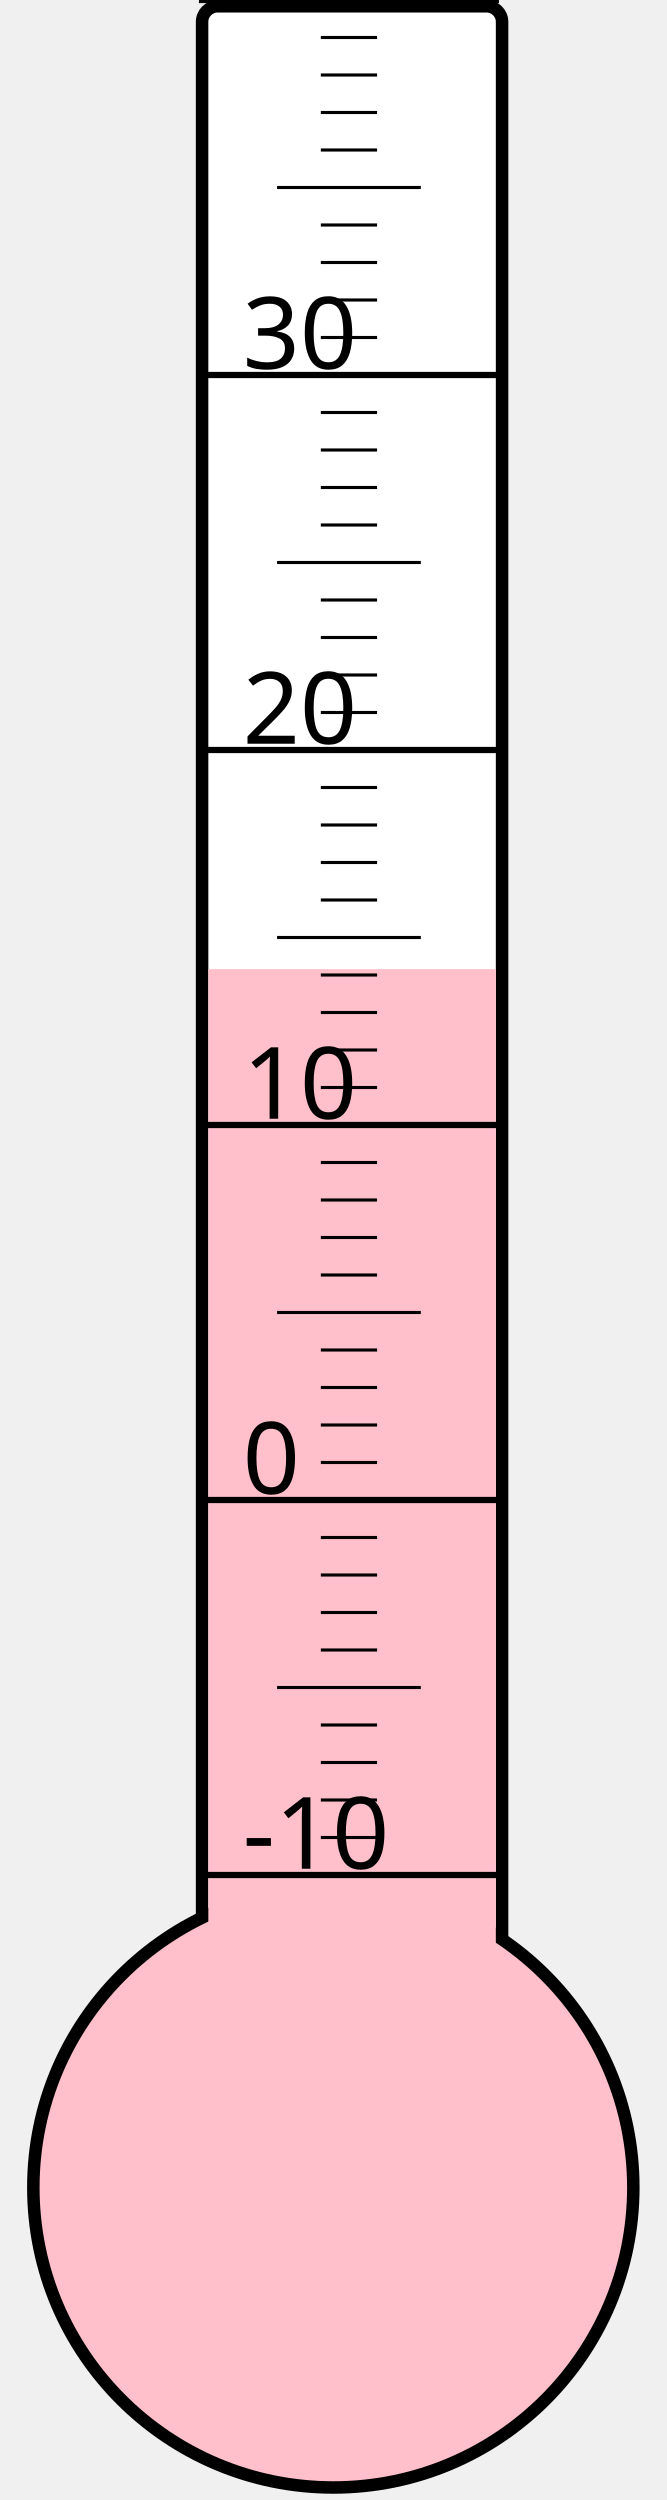
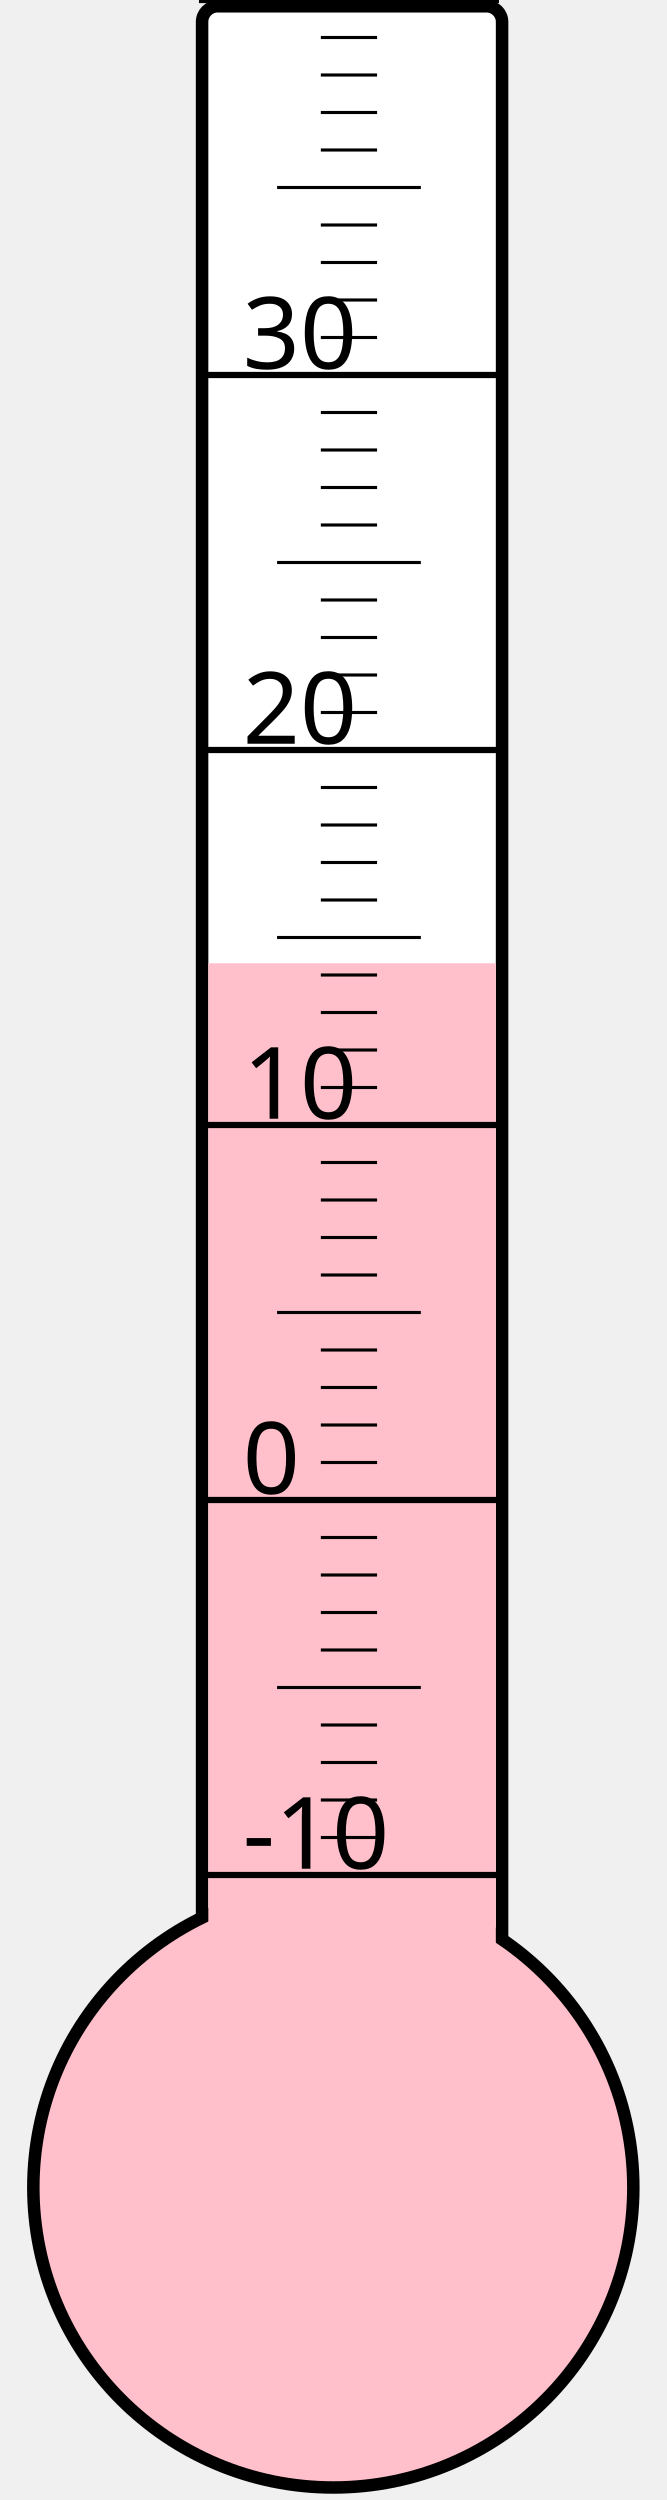
<svg xmlns="http://www.w3.org/2000/svg" width="40px" height="150px" viewBox="0 0 200 800">
  <rect width="200" height="800" x="0" y="0" style="fill: #ffffeb; fill-opacity: 0;" />
  <rect width="96" height="680" x="58" y="2" rx="5" ry="5" style="fill: white; fill-opacity: 1; stroke: black; stroke-width: 4;" />
  <circle cx="100" cy="700" r="96" style="fill: pink; stroke: black; stroke-width: 4;" />
-   <rect width="92" height="389.875" x="60" y="310.125" style="fill: pink; fill-opacity: 1; stroke-width: 0;" />
+   <rect width="92" height="391.75" x="60" y="308.25" style="fill: pink; fill-opacity: 1; stroke-width: 0;" />
  <text x="71" y="598" style="font-family: sans-serif; font-size: 24pt;">-10</text>
  <text x="71" y="478" style="font-family: sans-serif; font-size: 24pt;">0</text>
  <text x="71" y="358" style="font-family: sans-serif; font-size: 24pt;">10</text>
  <text x="71" y="238" style="font-family: sans-serif; font-size: 24pt;">20</text>
  <text x="71" y="118" style="font-family: sans-serif; font-size: 24pt;">30</text>
  <g style="stroke: black;">
    <line x1="57" y1="600" x2="153" y2="600" style="stroke-width: 2;" />
    <line x1="96" y1="588" x2="114" y2="588" style="stroke-width: 1;" />
    <line x1="96" y1="576" x2="114" y2="576" style="stroke-width: 1;" />
    <line x1="96" y1="564" x2="114" y2="564" style="stroke-width: 1;" />
    <line x1="96" y1="552" x2="114" y2="552" style="stroke-width: 1;" />
    <line x1="82" y1="540" x2="128" y2="540" style="stroke-width: 1;" />
    <line x1="96" y1="528" x2="114" y2="528" style="stroke-width: 1;" />
    <line x1="96" y1="516" x2="114" y2="516" style="stroke-width: 1;" />
    <line x1="96" y1="504" x2="114" y2="504" style="stroke-width: 1;" />
    <line x1="96" y1="492" x2="114" y2="492" style="stroke-width: 1;" />
    <line x1="57" y1="480" x2="153" y2="480" style="stroke-width: 2;" />
    <line x1="96" y1="468" x2="114" y2="468" style="stroke-width: 1;" />
    <line x1="96" y1="456" x2="114" y2="456" style="stroke-width: 1;" />
    <line x1="96" y1="444" x2="114" y2="444" style="stroke-width: 1;" />
    <line x1="96" y1="432" x2="114" y2="432" style="stroke-width: 1;" />
    <line x1="82" y1="420" x2="128" y2="420" style="stroke-width: 1;" />
    <line x1="96" y1="408" x2="114" y2="408" style="stroke-width: 1;" />
    <line x1="96" y1="396" x2="114" y2="396" style="stroke-width: 1;" />
    <line x1="96" y1="384" x2="114" y2="384" style="stroke-width: 1;" />
    <line x1="96" y1="372" x2="114" y2="372" style="stroke-width: 1;" />
    <line x1="57" y1="360" x2="153" y2="360" style="stroke-width: 2;" />
    <line x1="96" y1="348" x2="114" y2="348" style="stroke-width: 1;" />
    <line x1="96" y1="336" x2="114" y2="336" style="stroke-width: 1;" />
    <line x1="96" y1="324" x2="114" y2="324" style="stroke-width: 1;" />
    <line x1="96" y1="312" x2="114" y2="312" style="stroke-width: 1;" />
    <line x1="82" y1="300" x2="128" y2="300" style="stroke-width: 1;" />
    <line x1="96" y1="288" x2="114" y2="288" style="stroke-width: 1;" />
    <line x1="96" y1="276" x2="114" y2="276" style="stroke-width: 1;" />
    <line x1="96" y1="264" x2="114" y2="264" style="stroke-width: 1;" />
    <line x1="96" y1="252" x2="114" y2="252" style="stroke-width: 1;" />
    <line x1="57" y1="240" x2="153" y2="240" style="stroke-width: 2;" />
    <line x1="96" y1="228" x2="114" y2="228" style="stroke-width: 1;" />
    <line x1="96" y1="216" x2="114" y2="216" style="stroke-width: 1;" />
    <line x1="96" y1="204" x2="114" y2="204" style="stroke-width: 1;" />
    <line x1="96" y1="192" x2="114" y2="192" style="stroke-width: 1;" />
    <line x1="82" y1="180" x2="128" y2="180" style="stroke-width: 1;" />
    <line x1="96" y1="168" x2="114" y2="168" style="stroke-width: 1;" />
    <line x1="96" y1="156" x2="114" y2="156" style="stroke-width: 1;" />
    <line x1="96" y1="144" x2="114" y2="144" style="stroke-width: 1;" />
    <line x1="96" y1="132" x2="114" y2="132" style="stroke-width: 1;" />
    <line x1="57" y1="120" x2="153" y2="120" style="stroke-width: 2;" />
    <line x1="96" y1="108" x2="114" y2="108" style="stroke-width: 1;" />
    <line x1="96" y1="96" x2="114" y2="96" style="stroke-width: 1;" />
    <line x1="96" y1="84" x2="114" y2="84" style="stroke-width: 1;" />
    <line x1="96" y1="72" x2="114" y2="72" style="stroke-width: 1;" />
    <line x1="82" y1="60" x2="128" y2="60" style="stroke-width: 1;" />
    <line x1="96" y1="48" x2="114" y2="48" style="stroke-width: 1;" />
    <line x1="96" y1="36" x2="114" y2="36" style="stroke-width: 1;" />
    <line x1="96" y1="24" x2="114" y2="24" style="stroke-width: 1;" />
    <line x1="96" y1="12" x2="114" y2="12" style="stroke-width: 1;" />
    <line x1="57" y1="0" x2="153" y2="0" style="stroke-width: 2;" />
  </g>
</svg>
